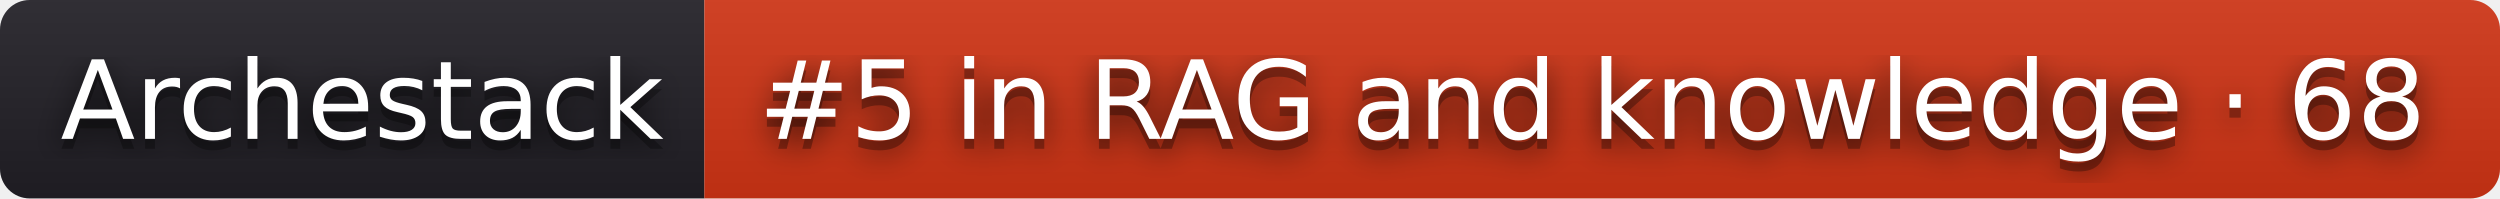
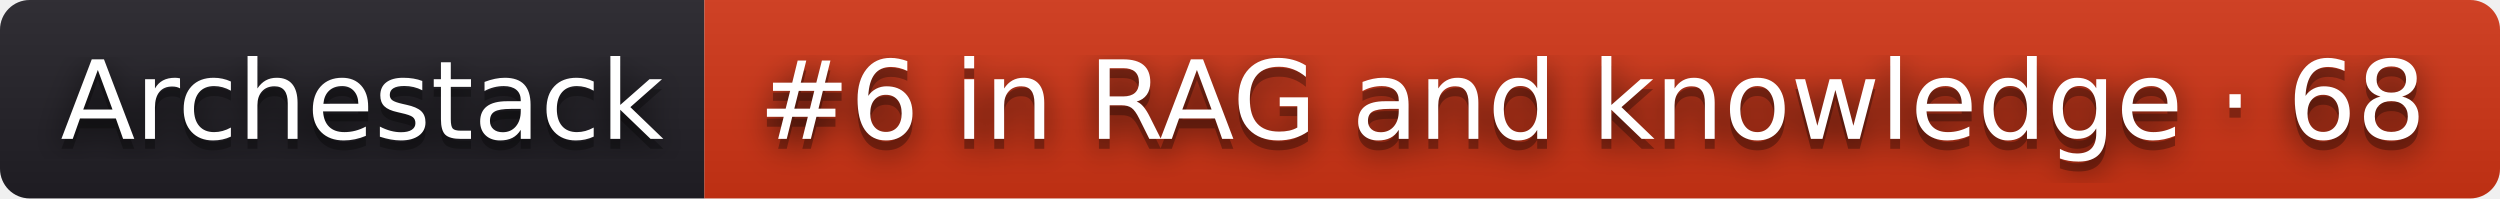
- <svg xmlns="http://www.w3.org/2000/svg" width="252" height="20" role="img" aria-label="Archestack: #5 in RAG and knowledge · 68">
+ <svg xmlns="http://www.w3.org/2000/svg" width="252" height="20" role="img" aria-label="Archestack: #6 in RAG and knowledge · 68">
  <filter id="blur">
    <feGaussianBlur stdDeviation="16" />
  </filter>
  <linearGradient id="s" x2="0" y2="100%">
    <stop offset="0" stop-color="#bbb" stop-opacity=".1" />
    <stop offset="1" stop-opacity=".1" />
  </linearGradient>
  <clipPath id="r">
    <rect width="252" height="20" rx="3" />
  </clipPath>
  <g clip-path="url(#r)">
    <rect width="71" height="20" fill="#211f26" />
    <rect x="71" width="181" height="20" fill="#d13415" />
    <rect width="252" height="20" fill="url(#s)" />
  </g>
  <g fill="#fff" text-anchor="middle" font-family="Verdana,Geneva,DejaVu Sans,sans-serif" text-rendering="geometricPrecision" font-size="110">
    <g transform="scale(.1)">
      <g aria-hidden="true" fill="#010101">
        <text x="365" y="150" fill-opacity=".8" filter="url(#blur)" textLength="610">Archestack</text>
        <text x="365" y="150" fill-opacity=".3" textLength="610">Archestack</text>
      </g>
      <text x="365" y="140" textLength="610">Archestack</text>
    </g>
    <g transform="scale(.1)">
      <g aria-hidden="true" fill="#010101">
-         <text x="1605" y="150" fill-opacity=".8" filter="url(#blur)" textLength="1710">#5 in RAG and knowledge · 68</text>
-         <text x="1605" y="150" fill-opacity=".3" textLength="1710">#5 in RAG and knowledge · 68</text>
+         <text x="1605" y="150" fill-opacity=".8" filter="url(#blur)" textLength="1710">#6 in RAG and knowledge · 68</text>
+         <text x="1605" y="150" fill-opacity=".3" textLength="1710">#6 in RAG and knowledge · 68</text>
      </g>
-       <text x="1605" y="140" textLength="1710">#5 in RAG and knowledge · 68</text>
+       <text x="1605" y="140" textLength="1710">#6 in RAG and knowledge · 68</text>
    </g>
  </g>
</svg>
